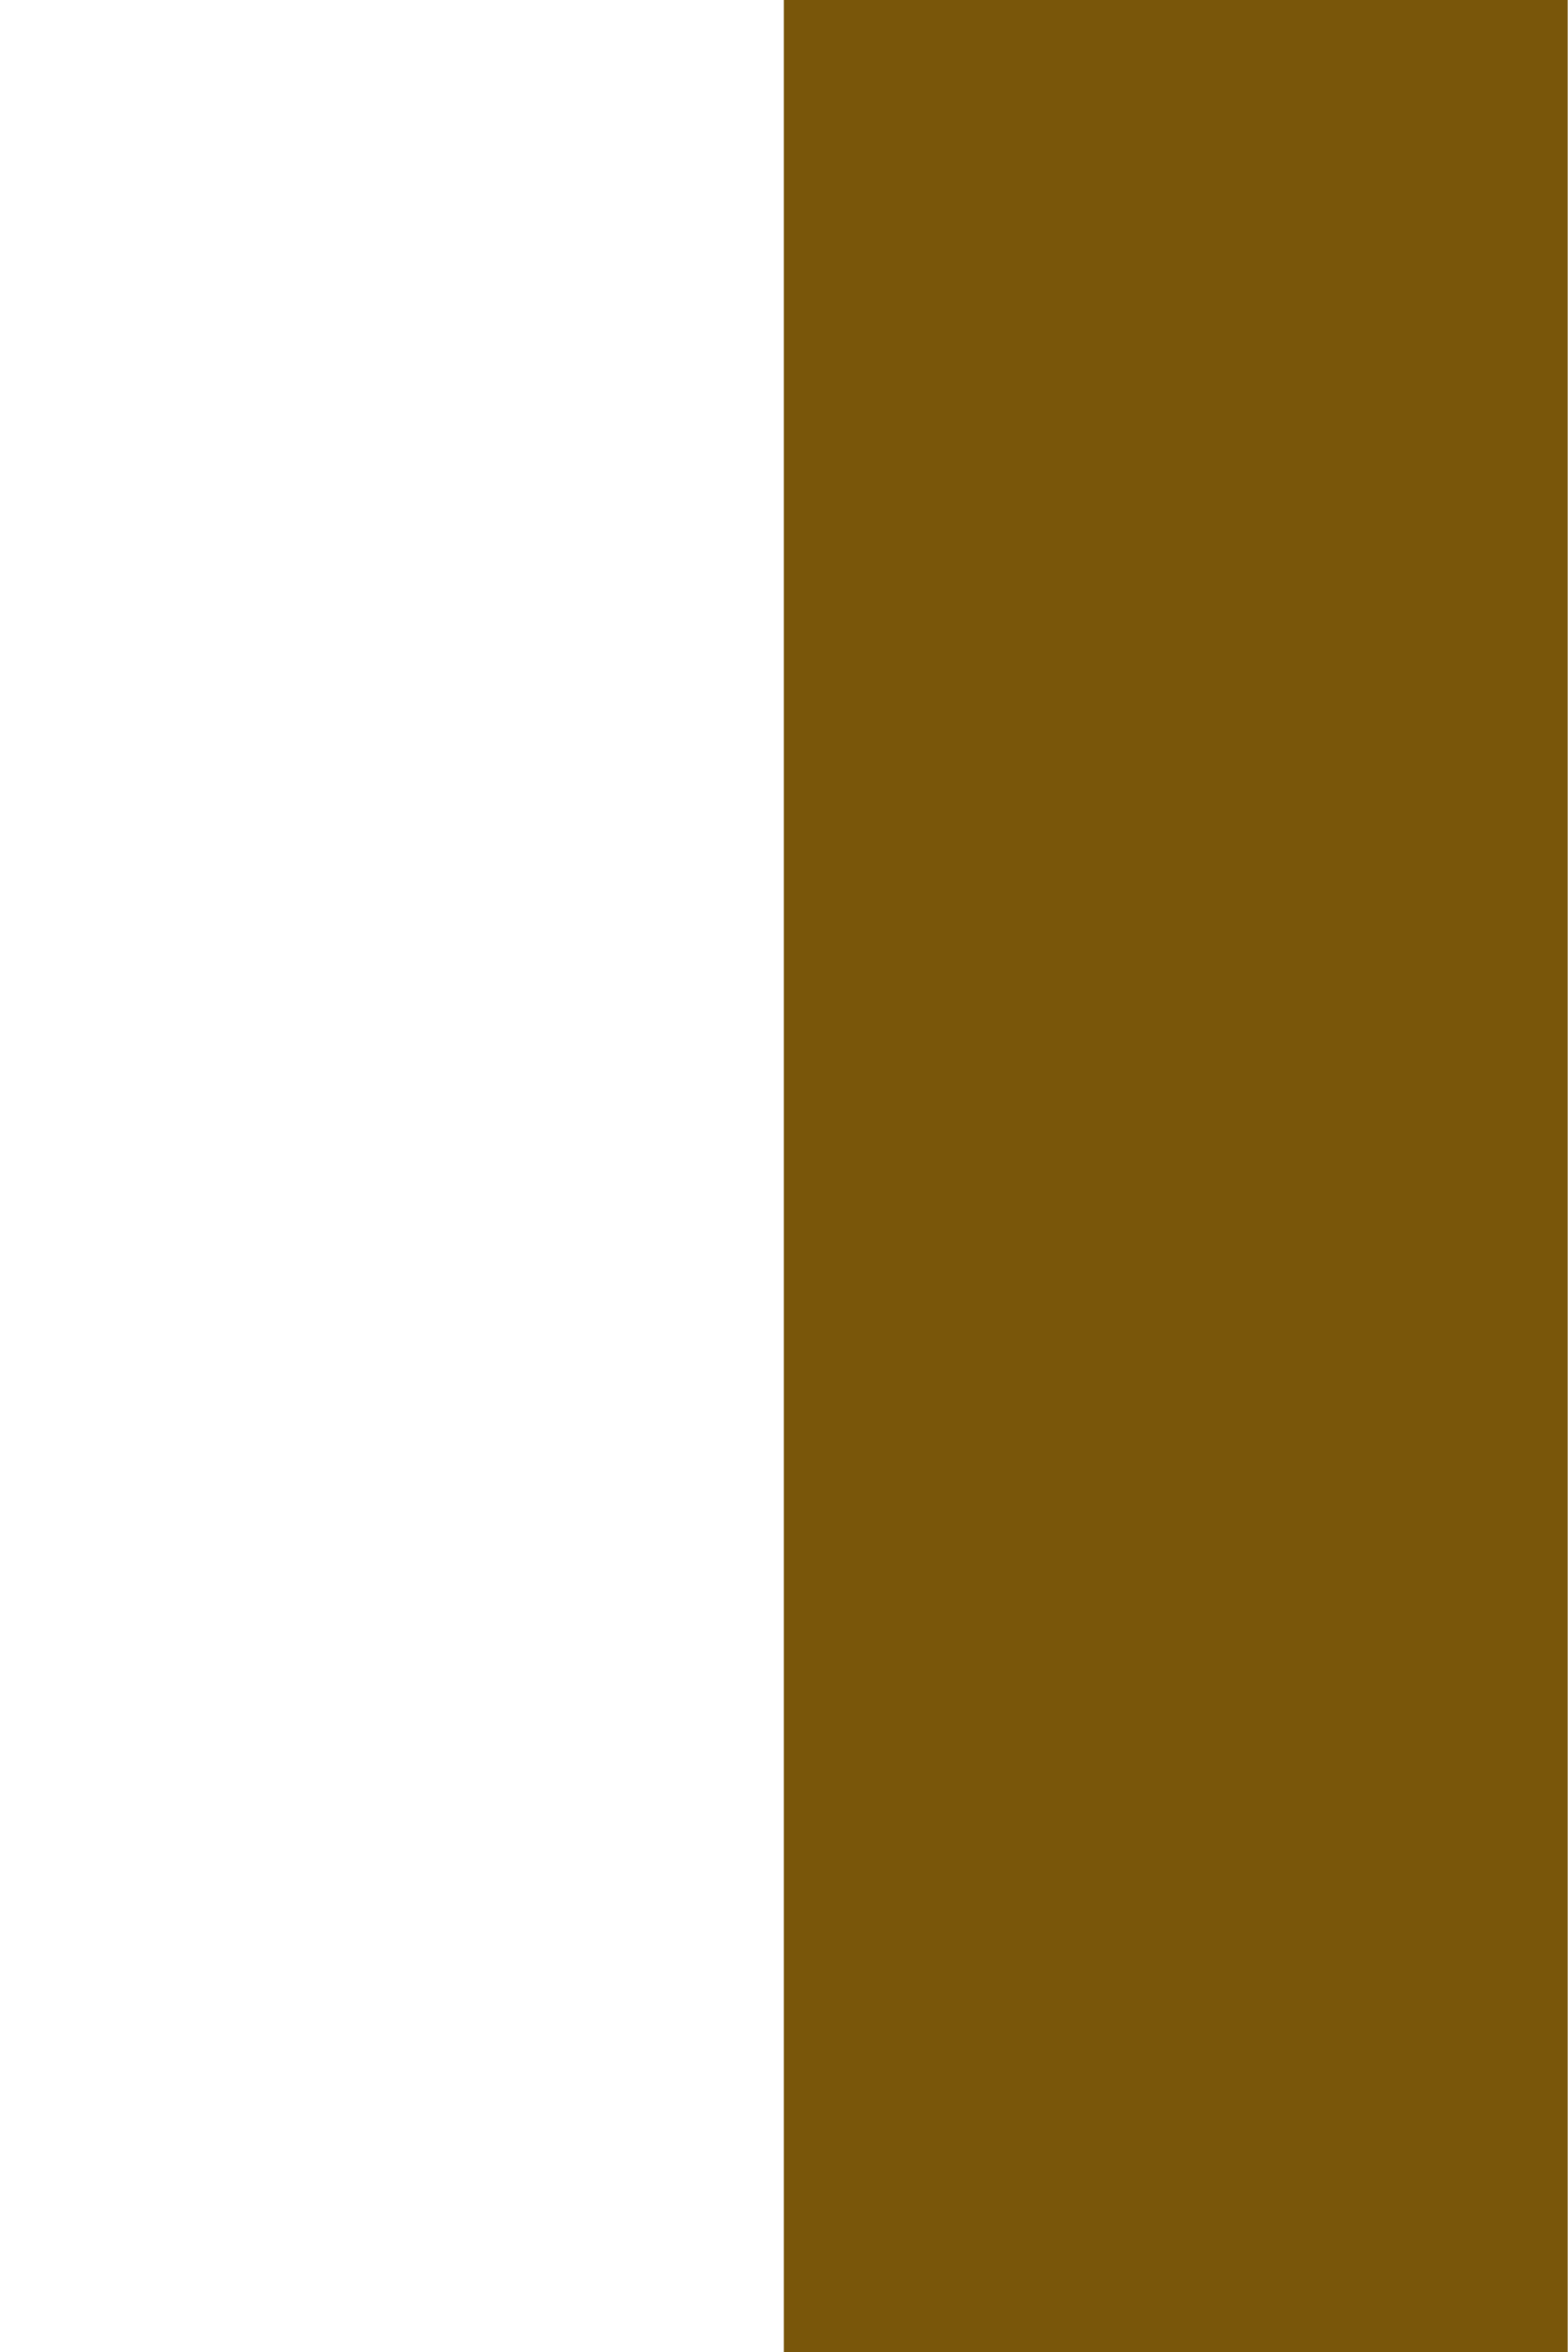
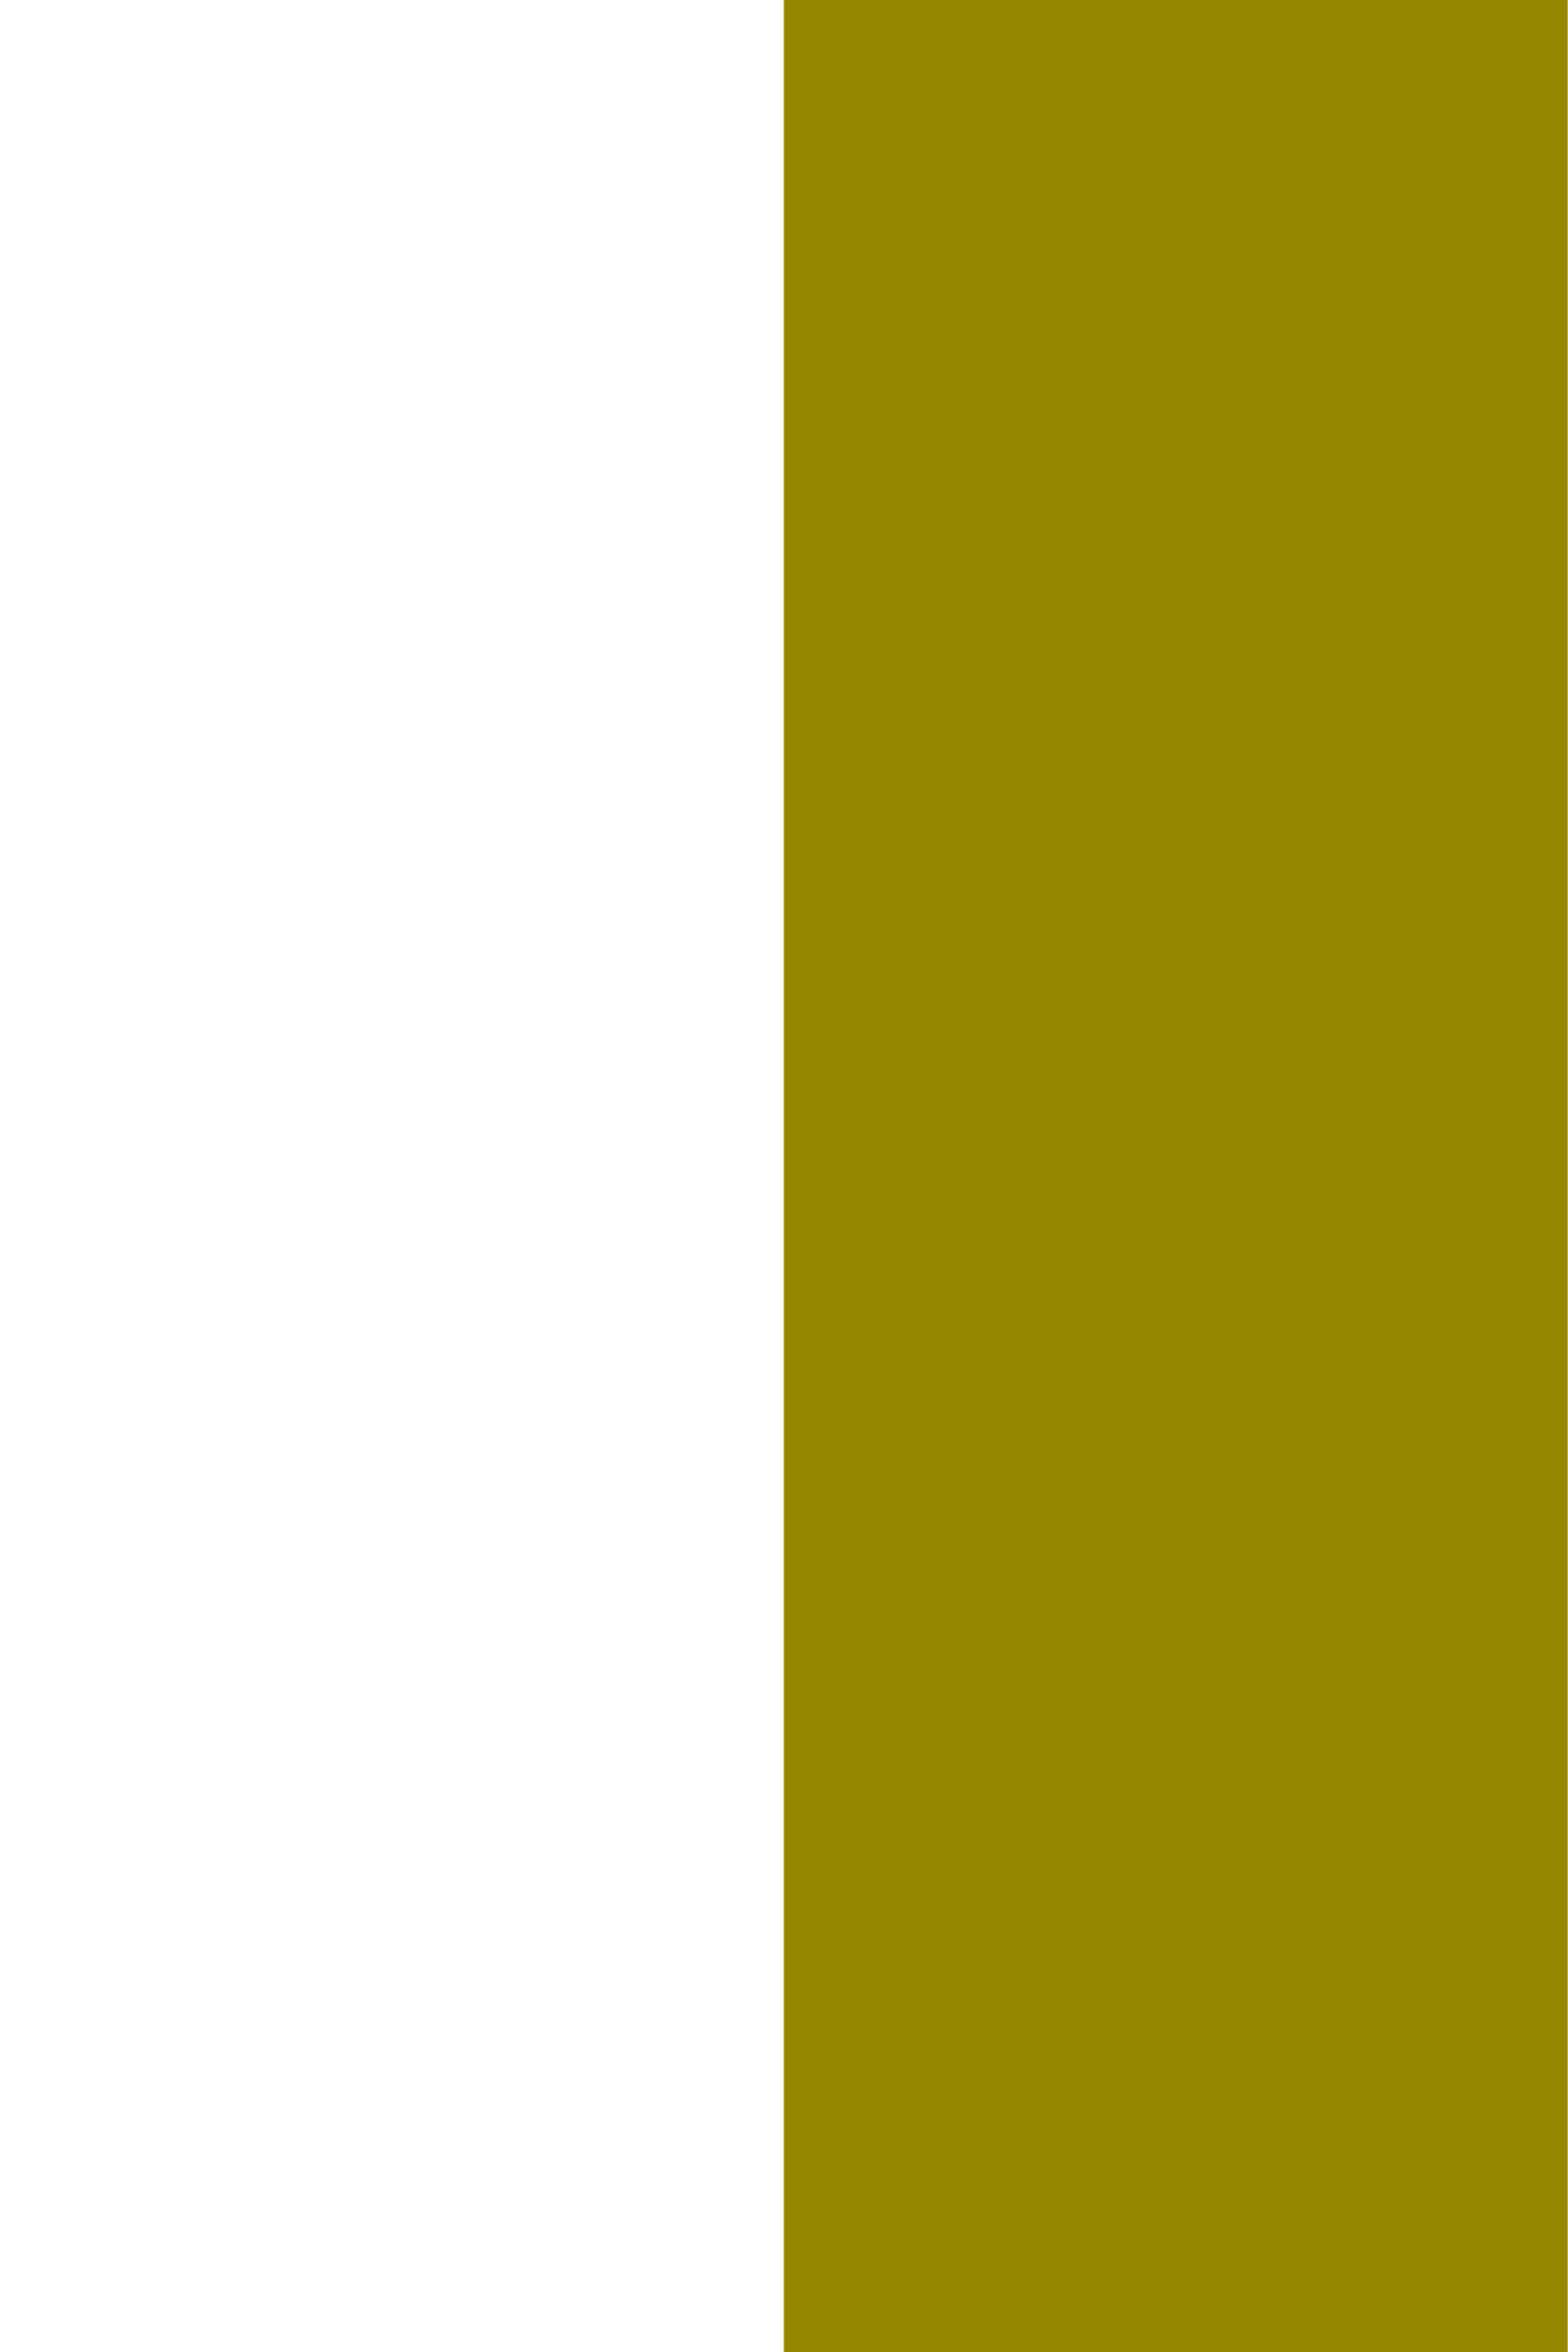
<svg xmlns="http://www.w3.org/2000/svg" width="32" height="48" viewPort="0 0 32 48">
-   <polygon points="16,0 32,0 32,48 16,48" fill="#79560A" />
+   <polygon points="16,0 32,0 32,48 16,48" fill="#958800" />
</svg>
